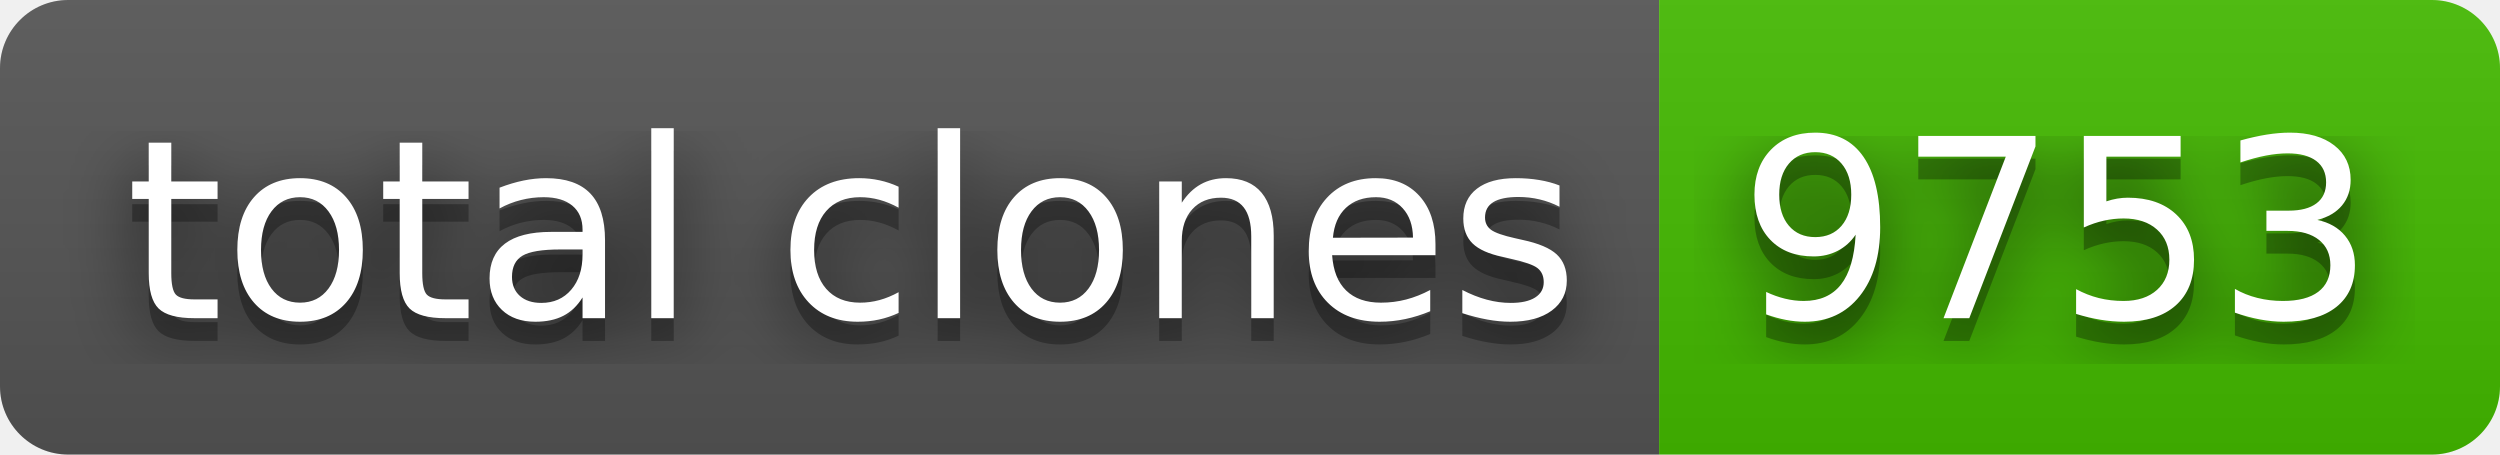
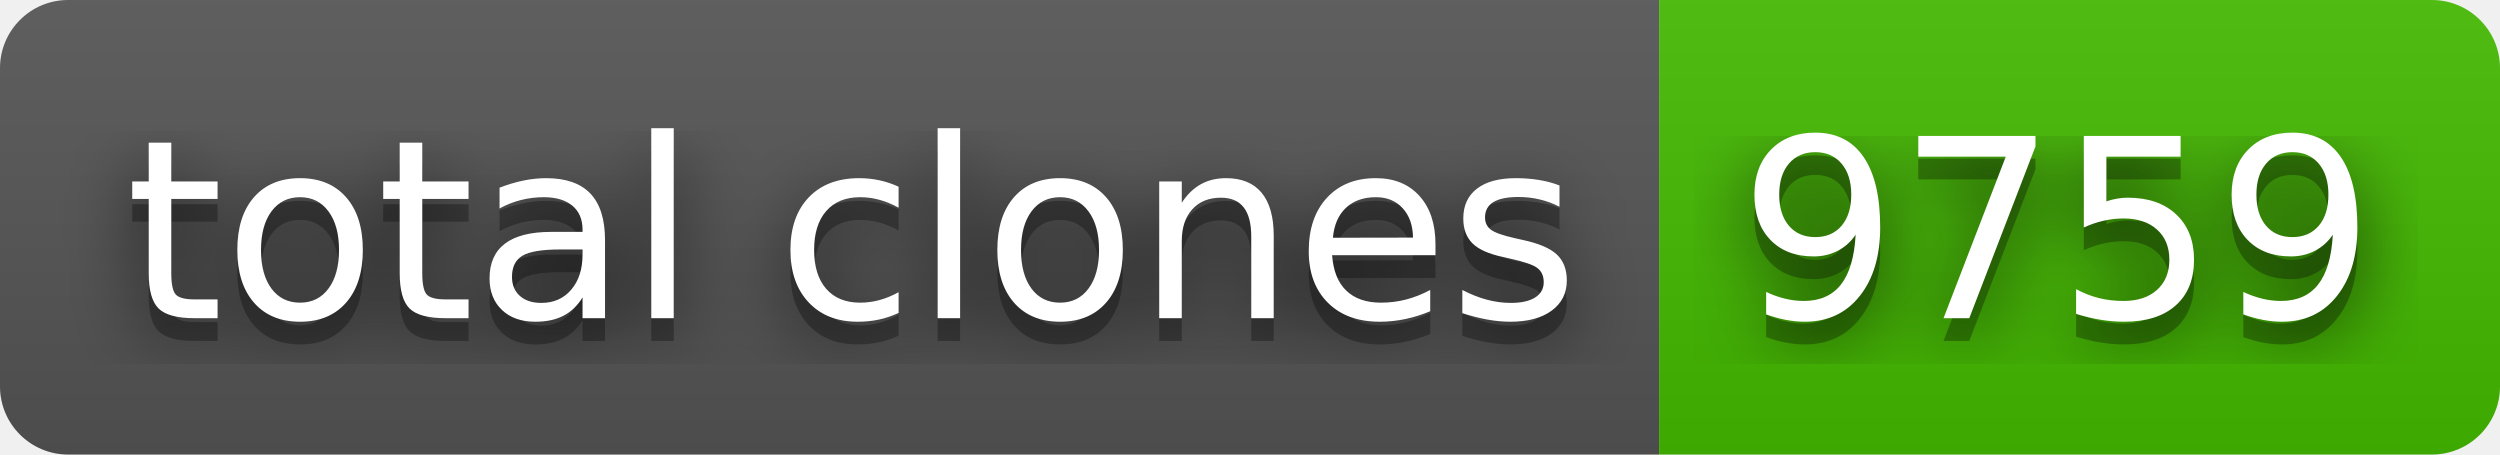
- <svg xmlns="http://www.w3.org/2000/svg" width="110" height="20" role="img" aria-label="total clones: 9753">
+ <svg xmlns="http://www.w3.org/2000/svg" width="110" height="20" role="img" aria-label="total clones: 9759">
  <filter id="blur">
    <feGaussianBlur stdDeviation="16" />
  </filter>
  <linearGradient id="s" x2="0" y2="100%">
    <stop offset="0" stop-color="#bbb" stop-opacity=".1" />
    <stop offset="1" stop-opacity=".1" />
  </linearGradient>
  <clipPath id="r">
    <rect width="110" height="20" rx="3" />
  </clipPath>
  <g clip-path="url(#r)">
    <rect width="73" height="20" fill="#555" />
    <rect x="73" width="37" height="20" fill="#4b0" />
    <rect width="110" height="20" fill="url(#s)" />
  </g>
  <g fill="#fff" text-anchor="middle" font-family="Verdana,Geneva,DejaVu Sans,sans-serif" text-rendering="geometricPrecision" font-size="110">
    <g transform="scale(.1)">
      <g aria-hidden="true" fill="#010101">
        <text x="375" y="150" fill-opacity=".8" filter="url(#blur)" textLength="630">total clones</text>
        <text x="375" y="150" fill-opacity=".3" textLength="630">total clones</text>
      </g>
      <text x="375" y="140" textLength="630">total clones</text>
    </g>
    <g transform="scale(.1)">
      <g aria-hidden="true" fill="#010101">
-         <text x="905" y="150" fill-opacity=".8" filter="url(#blur)" textLength="270">9753</text>
-         <text x="905" y="150" fill-opacity=".3" textLength="270">9753</text>
+         <text x="905" y="150" fill-opacity=".8" filter="url(#blur)" textLength="270">9759</text>
+         <text x="905" y="150" fill-opacity=".3" textLength="270">9759</text>
      </g>
-       <text x="905" y="140" textLength="270">9753</text>
+       <text x="905" y="140" textLength="270">9759</text>
    </g>
  </g>
</svg>
